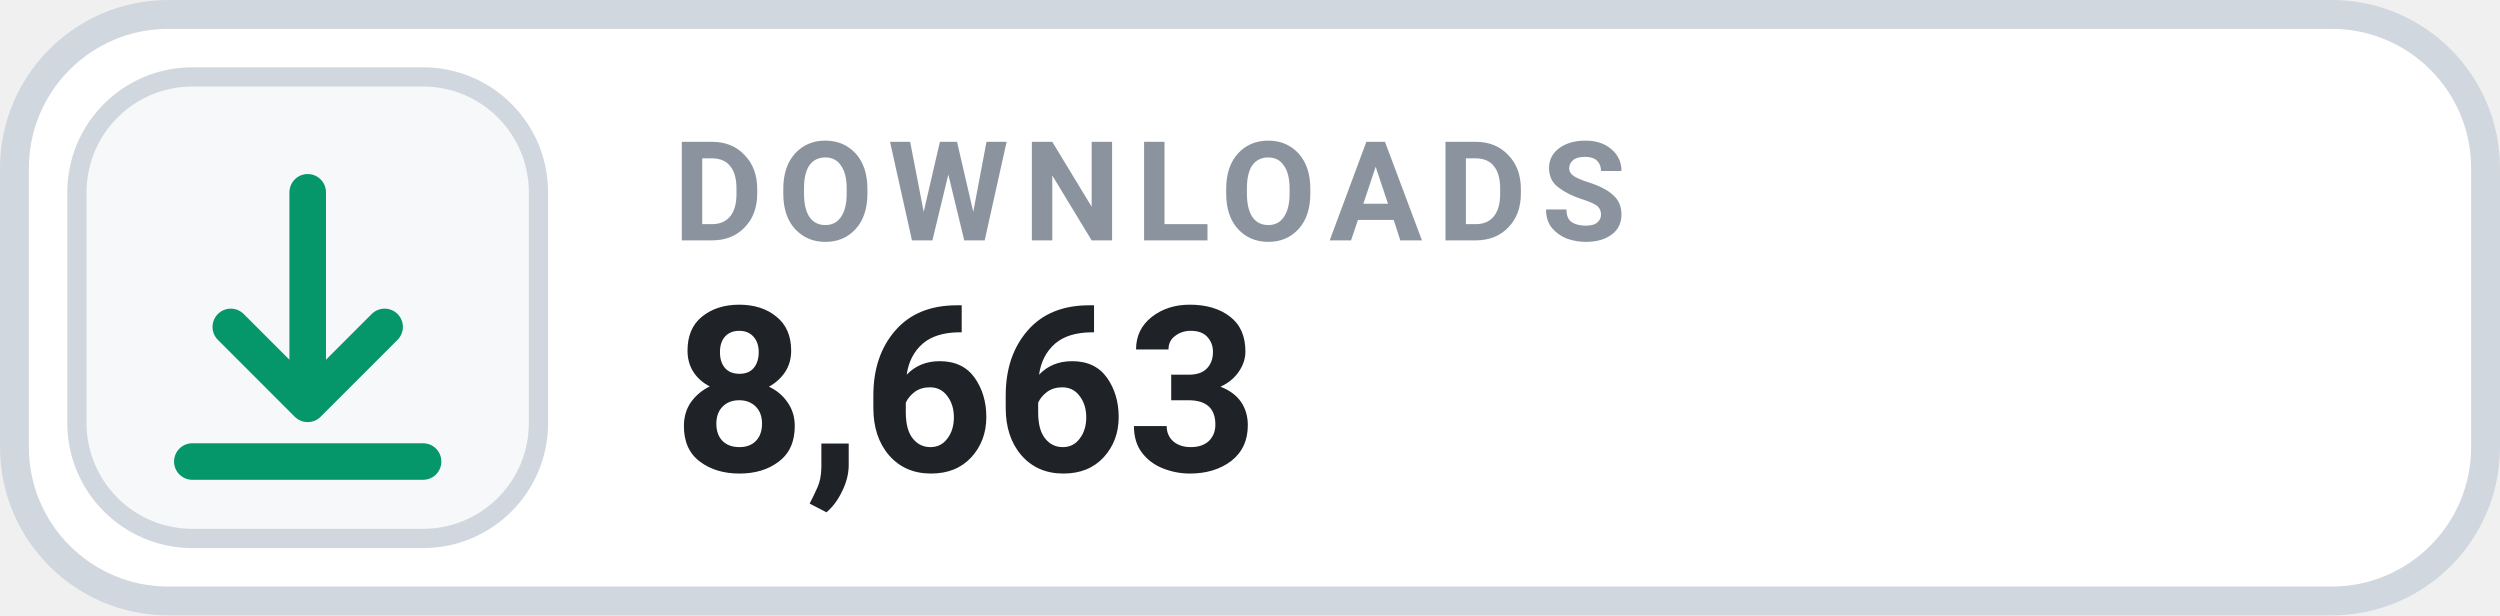
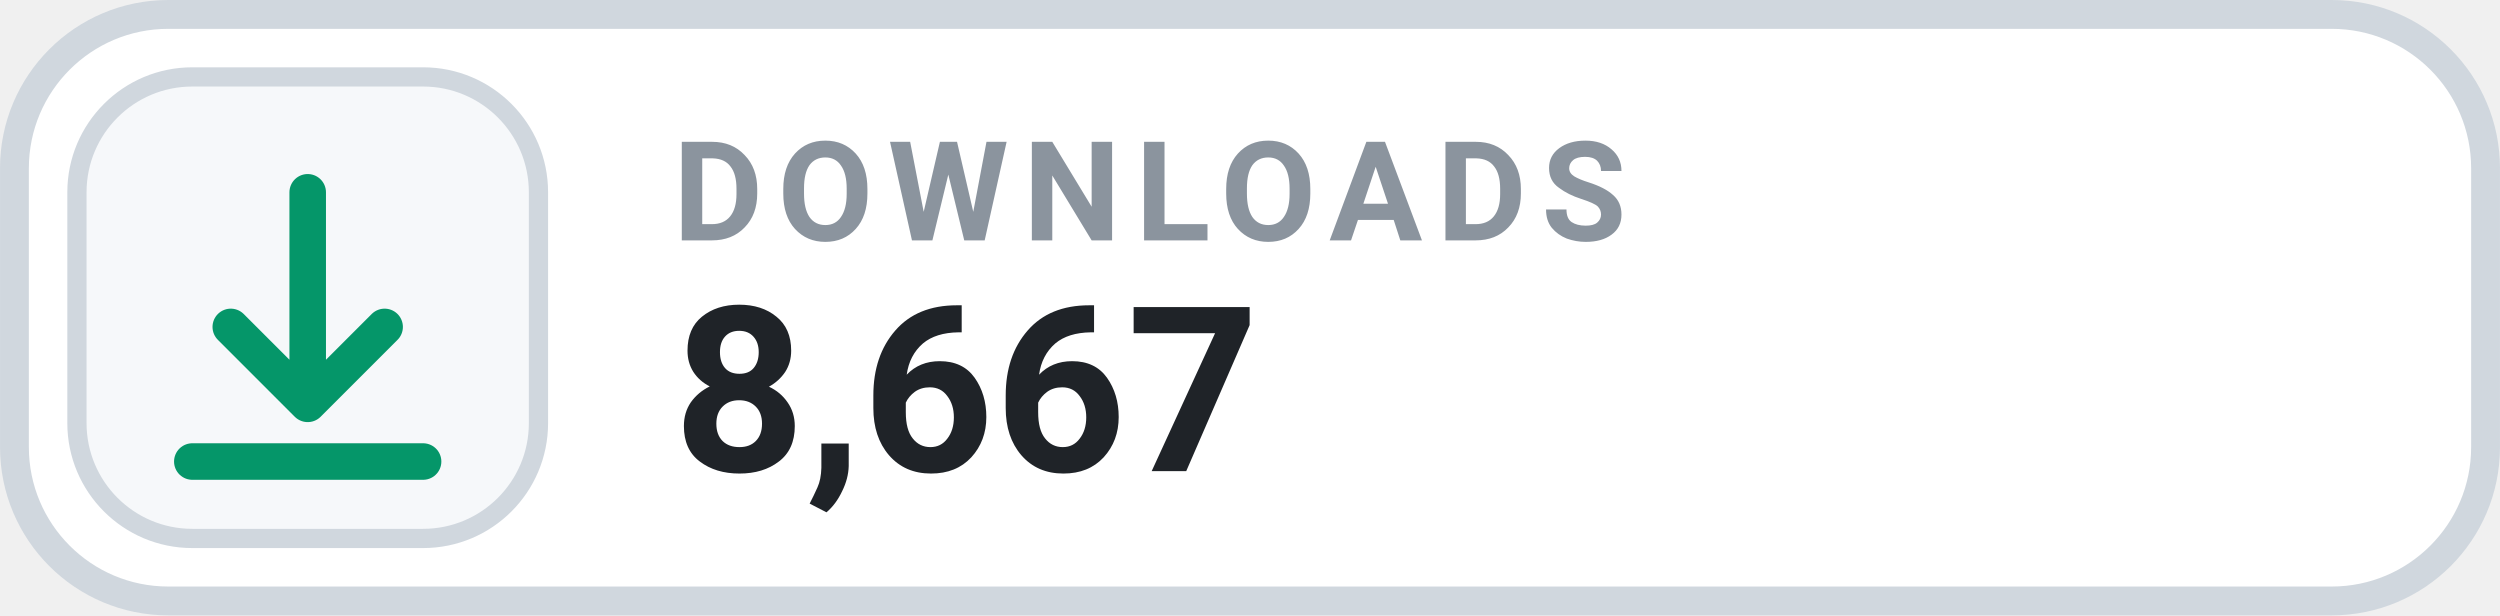
- <svg xmlns="http://www.w3.org/2000/svg" width="126" height="31.015" viewBox="0 0 130 32" role="img" aria-label="DOWNLOADS 8,663">
+ <svg xmlns="http://www.w3.org/2000/svg" width="126" height="31.015" viewBox="0 0 130 32" role="img" aria-label="DOWNLOADS 8,667">
  <rect x=".75" y=".75" width="128.5" height="30.5" rx="8" fill="#FFFFFF" stroke="#D0D7DE" stroke-width="1.5" />
  <rect x="4" y="4" width="24" height="24" rx="6" fill="#F6F8FA" stroke="#D0D7DE" stroke-width="1" />
  <g transform="translate(16 16)" style="color:#059669;">
    <path d="M0 -6 v11 m0 0 l4 -4 m-4 4 l-4 -4 M-6 8 h12" fill="none" stroke="currentColor" stroke-width="1.9" stroke-linecap="round" stroke-linejoin="round" />
  </g>
  <text x="35" y="12.5" fill="#8B949E" font-family="-apple-system,BlinkMacSystemFont,'Segoe UI',Roboto,Helvetica,Arial,sans-serif" font-size="7.2" font-weight="700" letter-spacing=".75">DOWNLOADS</text>
-   <text x="35" y="24.5" fill="#1F2328" font-family="-apple-system,BlinkMacSystemFont,'Segoe UI',Roboto,Helvetica,Arial,sans-serif" font-size="12" font-weight="700">8,663</text>
+   <text x="35" y="24.5" fill="#1F2328" font-family="-apple-system,BlinkMacSystemFont,'Segoe UI',Roboto,Helvetica,Arial,sans-serif" font-size="12" font-weight="700">8,667</text>
</svg>
